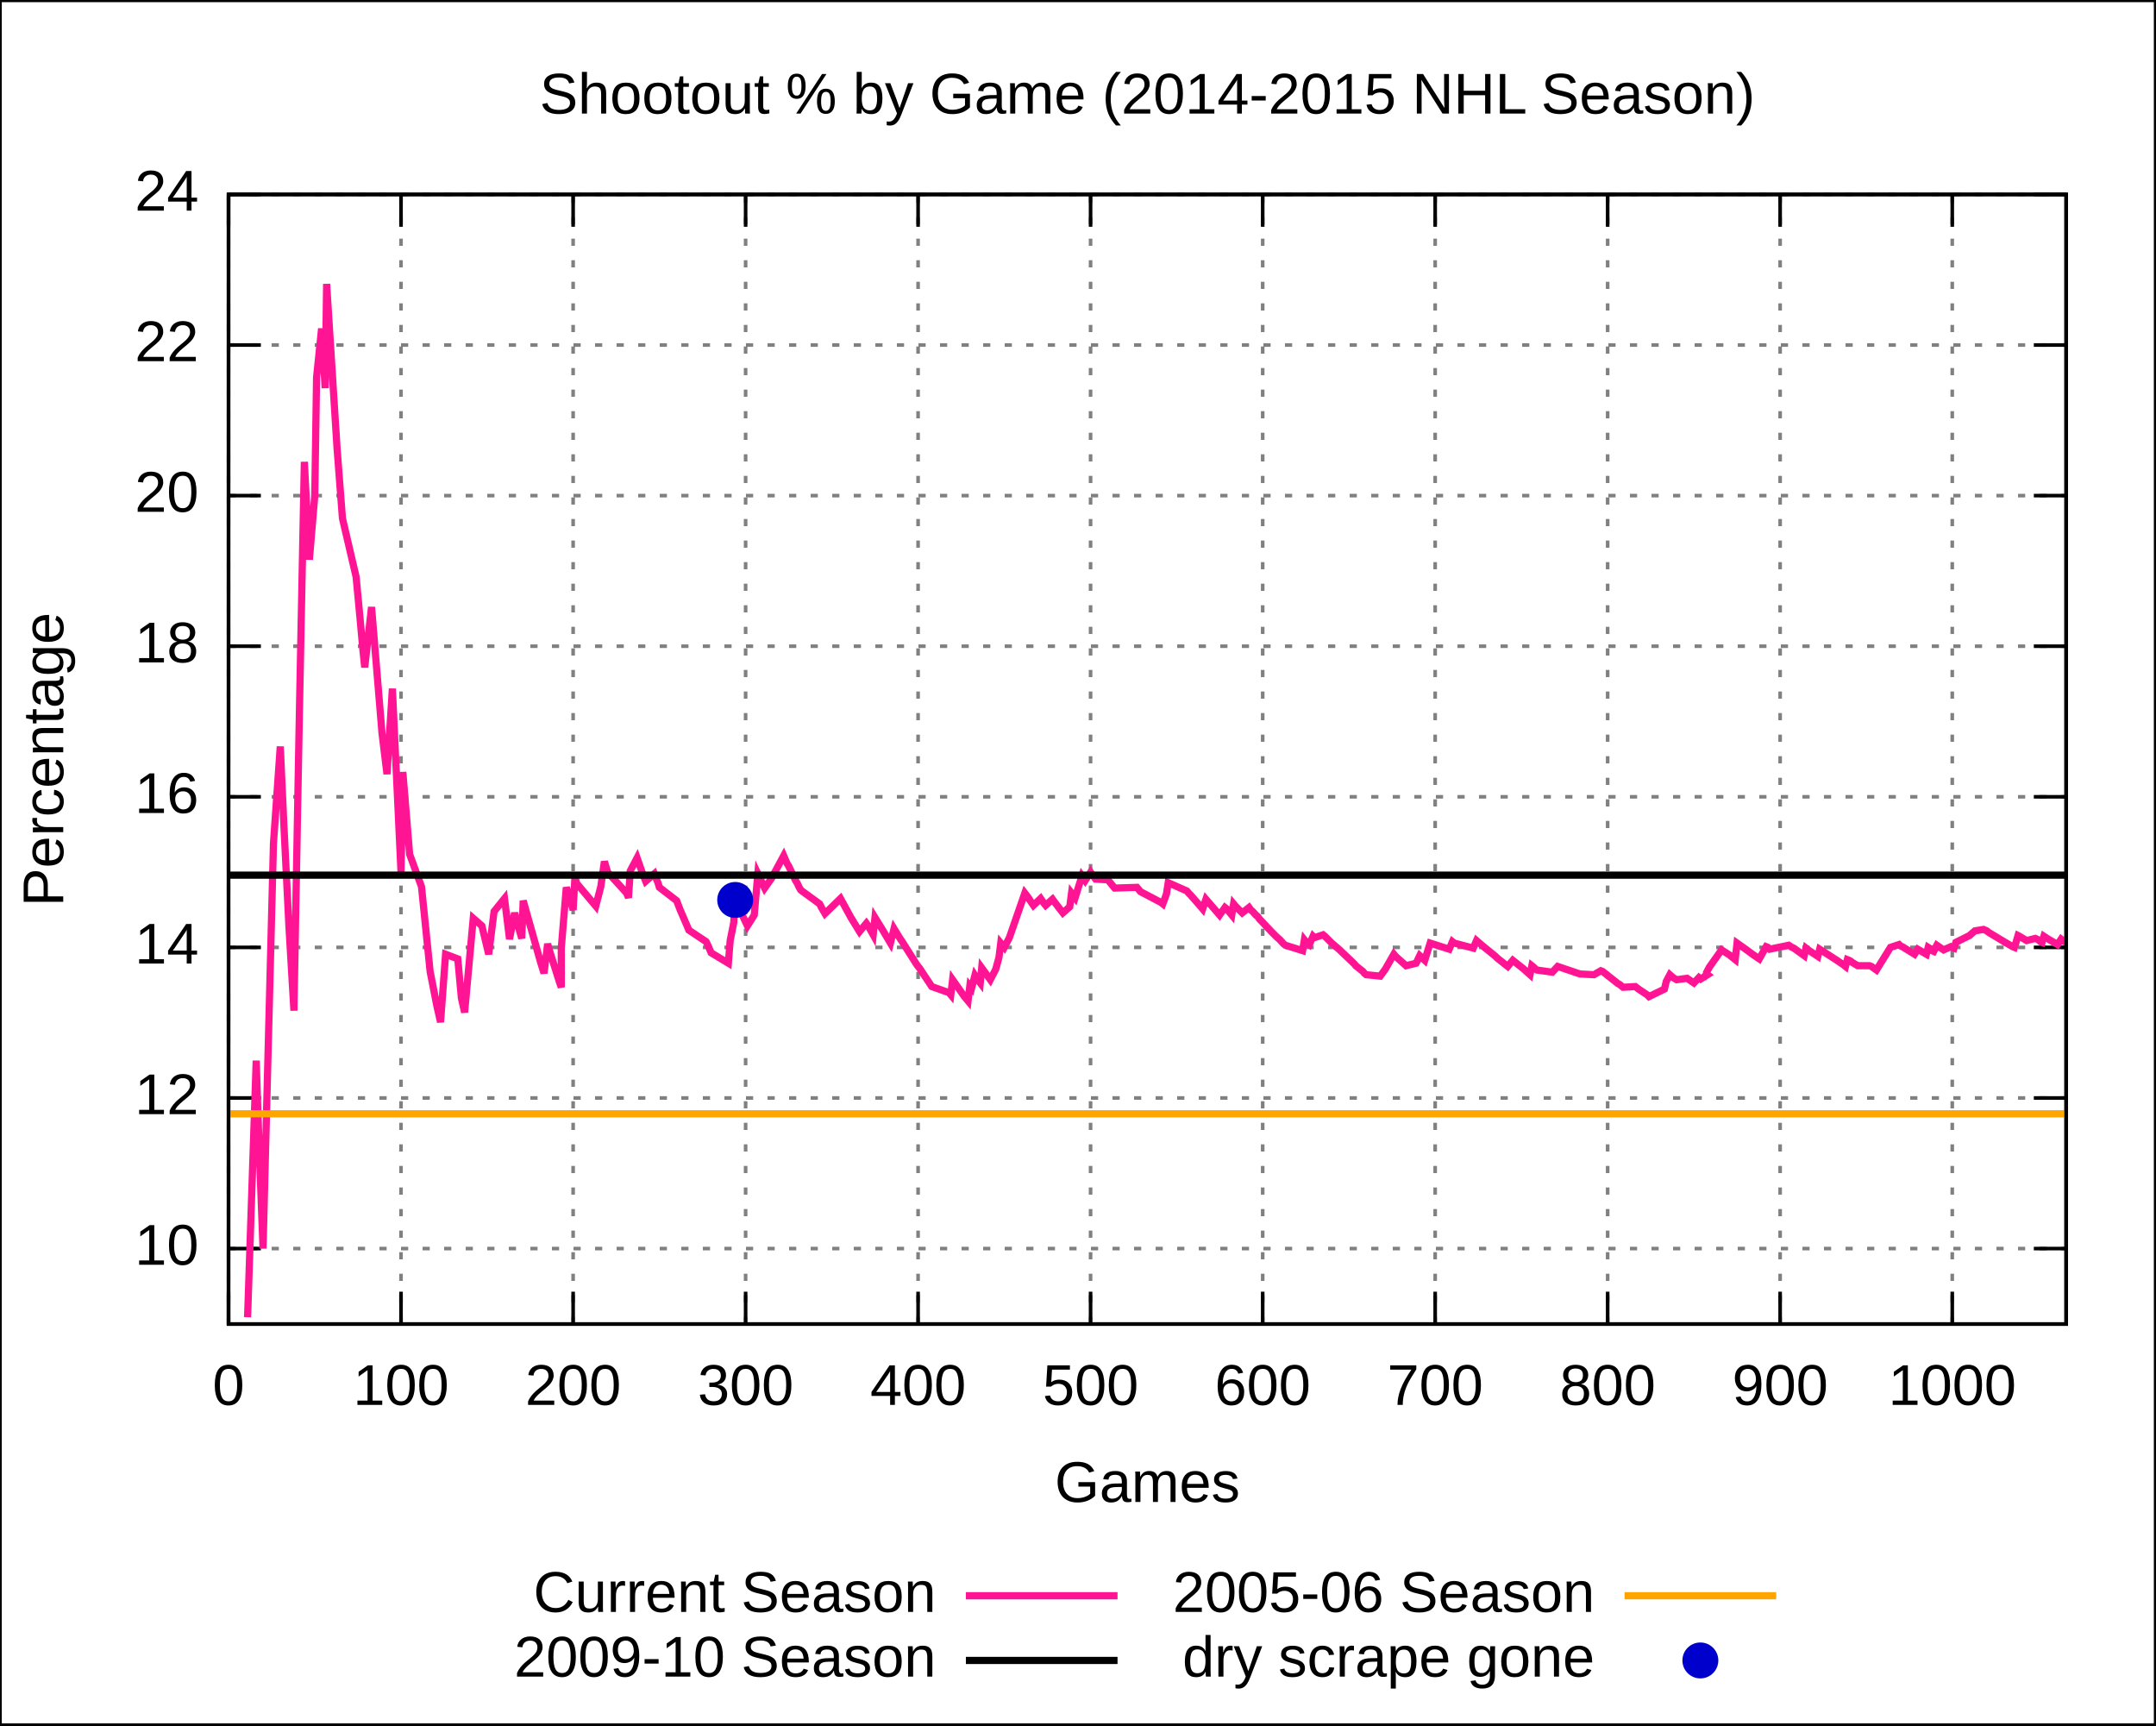
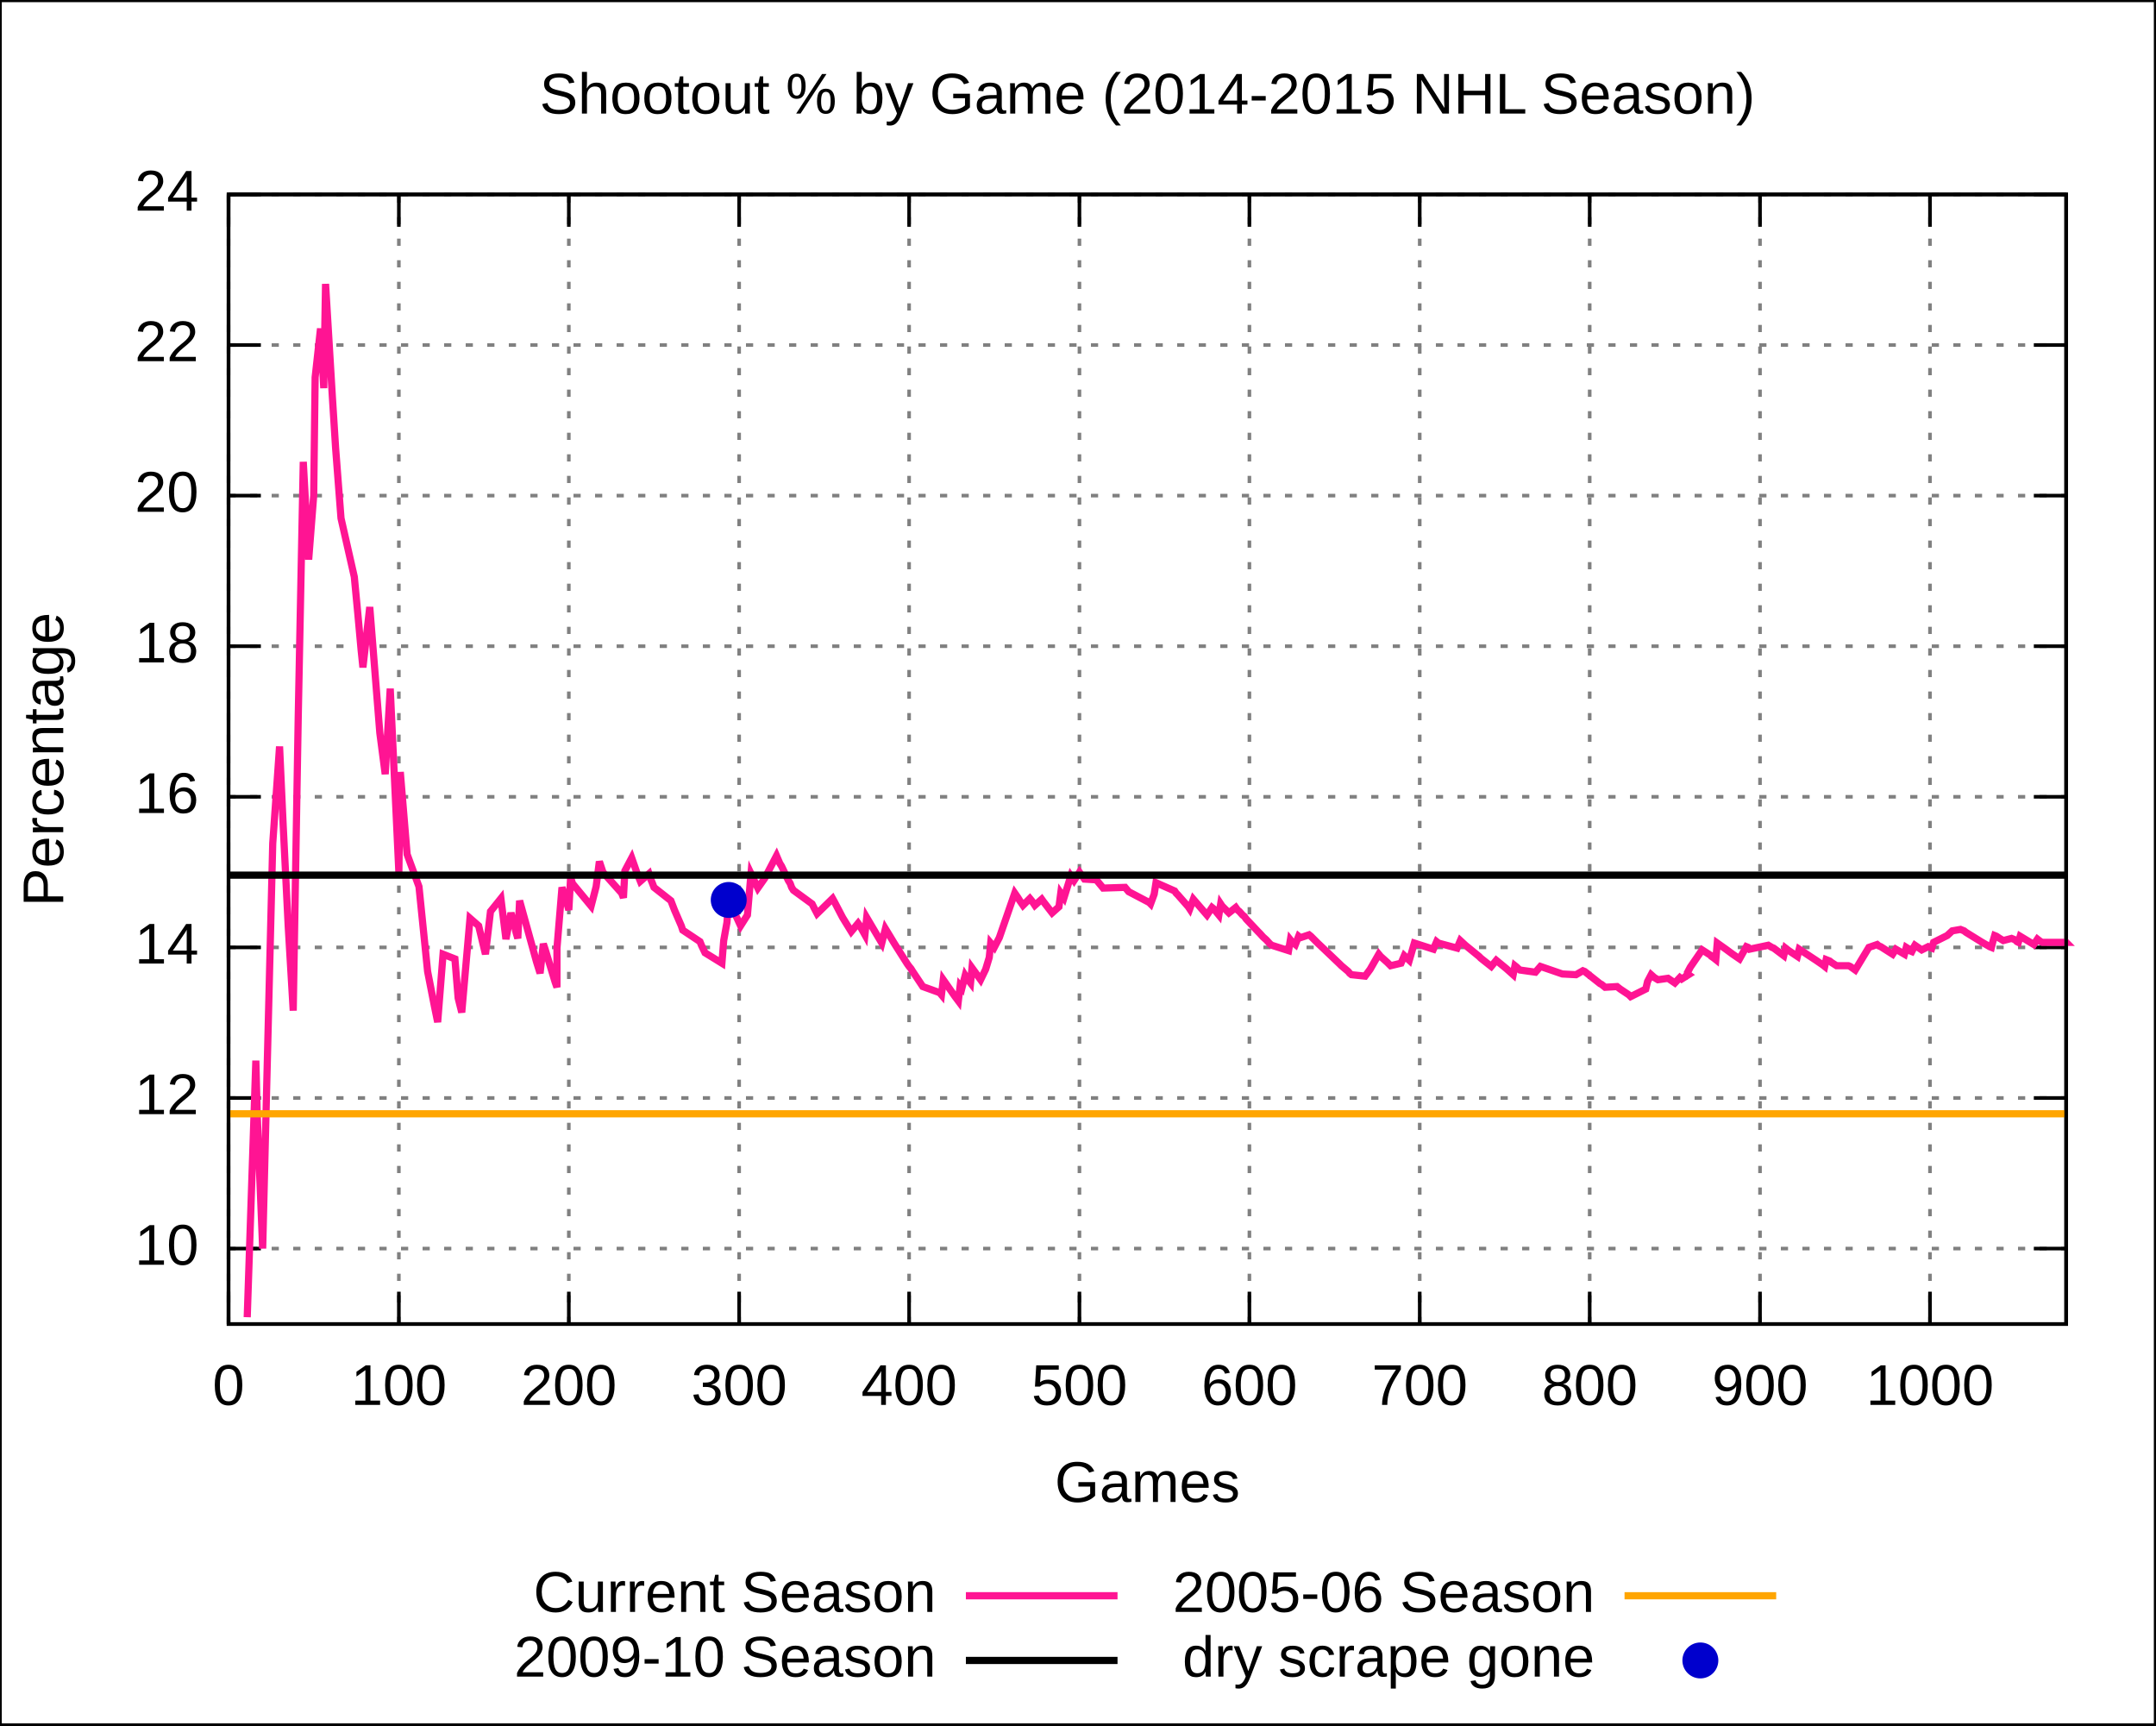
<svg xmlns="http://www.w3.org/2000/svg" xmlns:xlink="http://www.w3.org/1999/xlink" width="600" height="480" viewBox="0 0 600 480">
  <g id="gnuplot_canvas">
    <rect x="0" y="0" width="600" height="480" fill="none" />
    <defs>
      <circle id="gpDot" r="0.5" stroke-width="0.5" />
      <path id="gpPt0" stroke-width="0.222" stroke="currentColor" d="M-1,0 h2 M0,-1 v2" />
      <path id="gpPt1" stroke-width="0.222" stroke="currentColor" d="M-1,-1 L1,1 M1,-1 L-1,1" />
      <path id="gpPt2" stroke-width="0.222" stroke="currentColor" d="M-1,0 L1,0 M0,-1 L0,1 M-1,-1 L1,1 M-1,1 L1,-1" />
      <rect id="gpPt3" stroke-width="0.222" stroke="currentColor" x="-1" y="-1" width="2" height="2" />
      <rect id="gpPt4" stroke-width="0.222" stroke="currentColor" fill="currentColor" x="-1" y="-1" width="2" height="2" />
      <circle id="gpPt5" stroke-width="0.222" stroke="currentColor" cx="0" cy="0" r="1" />
      <use xlink:href="#gpPt5" id="gpPt6" fill="currentColor" stroke="none" />
      <path id="gpPt7" stroke-width="0.222" stroke="currentColor" d="M0,-1.33 L-1.33,0.67 L1.33,0.67 z" />
      <use xlink:href="#gpPt7" id="gpPt8" fill="currentColor" stroke="none" />
      <use xlink:href="#gpPt7" id="gpPt9" stroke="currentColor" transform="rotate(180)" />
      <use xlink:href="#gpPt9" id="gpPt10" fill="currentColor" stroke="none" />
      <use xlink:href="#gpPt3" id="gpPt11" stroke="currentColor" transform="rotate(45)" />
      <use xlink:href="#gpPt11" id="gpPt12" fill="currentColor" stroke="none" />
    </defs>
    <g style="fill:none; color:white; stroke:currentColor; stroke-width:1.00; stroke-linecap:butt; stroke-linejoin:miter">
</g>
    <g style="fill:none; color:black; stroke:currentColor; stroke-width:1.00; stroke-linecap:butt; stroke-linejoin:miter">
      <g style="stroke:none; shape-rendering:crispEdges">
        <polygon fill="rgb(255, 255, 255)" points="0.0,480.0 599.9,480.0 599.9,0.1 0.0,0.1 " />
      </g>
      <path stroke="black" d="M0.0,480.0 L0.0,0.1 L599.9,0.1 L599.9,480.0 L0.0,480.0  " />
    </g>
    <g style="fill:none; color:gray; stroke:currentColor; stroke-width:1.00; stroke-linecap:butt; stroke-linejoin:miter">
      <path stroke="gray" stroke-dasharray=" 2,4" class="gridline" d="M63.6,347.4 L575.0,347.4  " />
    </g>
    <g style="fill:none; color:black; stroke:currentColor; stroke-width:1.00; stroke-linecap:butt; stroke-linejoin:miter">
      <path stroke="black" d="M63.6,347.4 L72.6,347.4 M575.0,347.4 L566.0,347.4  " />
      <g transform="translate(55.3,351.9)" style="stroke:none; fill:black; font-family:Arial; font-size:12.00pt; text-anchor:end">
        <text> 10</text>
      </g>
    </g>
    <g style="fill:none; color:gray; stroke:currentColor; stroke-width:1.00; stroke-linecap:butt; stroke-linejoin:miter">
      <path stroke="gray" stroke-dasharray=" 2,4" class="gridline" d="M63.6,305.5 L575.0,305.5  " />
    </g>
    <g style="fill:none; color:black; stroke:currentColor; stroke-width:1.00; stroke-linecap:butt; stroke-linejoin:miter">
      <path stroke="black" d="M63.6,305.5 L72.6,305.5 M575.0,305.5 L566.0,305.5  " />
      <g transform="translate(55.3,310.0)" style="stroke:none; fill:black; font-family:Arial; font-size:12.00pt; text-anchor:end">
        <text> 12</text>
      </g>
    </g>
    <g style="fill:none; color:gray; stroke:currentColor; stroke-width:1.00; stroke-linecap:butt; stroke-linejoin:miter">
      <path stroke="gray" stroke-dasharray=" 2,4" class="gridline" d="M63.6,263.6 L575.0,263.6  " />
    </g>
    <g style="fill:none; color:black; stroke:currentColor; stroke-width:1.00; stroke-linecap:butt; stroke-linejoin:miter">
      <path stroke="black" d="M63.6,263.6 L72.6,263.6 M575.0,263.6 L566.0,263.6  " />
      <g transform="translate(55.3,268.1)" style="stroke:none; fill:black; font-family:Arial; font-size:12.00pt; text-anchor:end">
        <text> 14</text>
      </g>
    </g>
    <g style="fill:none; color:gray; stroke:currentColor; stroke-width:1.00; stroke-linecap:butt; stroke-linejoin:miter">
      <path stroke="gray" stroke-dasharray=" 2,4" class="gridline" d="M63.6,221.7 L575.0,221.7  " />
    </g>
    <g style="fill:none; color:black; stroke:currentColor; stroke-width:1.00; stroke-linecap:butt; stroke-linejoin:miter">
      <path stroke="black" d="M63.6,221.7 L72.6,221.7 M575.0,221.7 L566.0,221.7  " />
      <g transform="translate(55.3,226.2)" style="stroke:none; fill:black; font-family:Arial; font-size:12.00pt; text-anchor:end">
        <text> 16</text>
      </g>
    </g>
    <g style="fill:none; color:gray; stroke:currentColor; stroke-width:1.00; stroke-linecap:butt; stroke-linejoin:miter">
      <path stroke="gray" stroke-dasharray=" 2,4" class="gridline" d="M63.6,179.8 L575.0,179.8  " />
    </g>
    <g style="fill:none; color:black; stroke:currentColor; stroke-width:1.00; stroke-linecap:butt; stroke-linejoin:miter">
      <path stroke="black" d="M63.6,179.8 L72.6,179.8 M575.0,179.8 L566.0,179.8  " />
      <g transform="translate(55.3,184.3)" style="stroke:none; fill:black; font-family:Arial; font-size:12.00pt; text-anchor:end">
        <text> 18</text>
      </g>
    </g>
    <g style="fill:none; color:gray; stroke:currentColor; stroke-width:1.00; stroke-linecap:butt; stroke-linejoin:miter">
      <path stroke="gray" stroke-dasharray=" 2,4" class="gridline" d="M63.6,137.9 L575.0,137.9  " />
    </g>
    <g style="fill:none; color:black; stroke:currentColor; stroke-width:1.00; stroke-linecap:butt; stroke-linejoin:miter">
      <path stroke="black" d="M63.6,137.9 L72.6,137.9 M575.0,137.9 L566.0,137.9  " />
      <g transform="translate(55.3,142.4)" style="stroke:none; fill:black; font-family:Arial; font-size:12.00pt; text-anchor:end">
        <text> 20</text>
      </g>
    </g>
    <g style="fill:none; color:gray; stroke:currentColor; stroke-width:1.00; stroke-linecap:butt; stroke-linejoin:miter">
      <path stroke="gray" stroke-dasharray=" 2,4" class="gridline" d="M63.6,96.0 L575.0,96.0  " />
    </g>
    <g style="fill:none; color:black; stroke:currentColor; stroke-width:1.00; stroke-linecap:butt; stroke-linejoin:miter">
      <path stroke="black" d="M63.6,96.0 L72.6,96.0 M575.0,96.0 L566.0,96.0  " />
      <g transform="translate(55.3,100.5)" style="stroke:none; fill:black; font-family:Arial; font-size:12.00pt; text-anchor:end">
        <text> 22</text>
      </g>
    </g>
    <g style="fill:none; color:gray; stroke:currentColor; stroke-width:1.00; stroke-linecap:butt; stroke-linejoin:miter">
      <path stroke="gray" stroke-dasharray=" 2,4" class="gridline" d="M63.6,54.1 L575.0,54.1  " />
    </g>
    <g style="fill:none; color:black; stroke:currentColor; stroke-width:1.00; stroke-linecap:butt; stroke-linejoin:miter">
      <path stroke="black" d="M63.6,54.1 L72.6,54.1 M575.0,54.1 L566.0,54.1  " />
      <g transform="translate(55.3,58.6)" style="stroke:none; fill:black; font-family:Arial; font-size:12.00pt; text-anchor:end">
        <text> 24</text>
      </g>
    </g>
    <g style="fill:none; color:gray; stroke:currentColor; stroke-width:1.00; stroke-linecap:butt; stroke-linejoin:miter">
      <path stroke="gray" stroke-dasharray=" 2,4" class="gridline" d="M63.6,368.4 L63.6,54.1  " />
    </g>
    <g style="fill:none; color:black; stroke:currentColor; stroke-width:1.00; stroke-linecap:butt; stroke-linejoin:miter">
      <path stroke="black" d="M63.6,368.4 L63.6,359.4 M63.6,54.1 L63.6,63.1  " />
      <g transform="translate(63.6,390.9)" style="stroke:none; fill:black; font-family:Arial; font-size:12.00pt; text-anchor:middle">
        <text> 0</text>
      </g>
    </g>
    <g style="fill:none; color:gray; stroke:currentColor; stroke-width:1.00; stroke-linecap:butt; stroke-linejoin:miter">
-       <path stroke="gray" stroke-dasharray=" 2,4" class="gridline" d="M111.6,368.4 L111.6,54.1  " />
-     </g>
-     <g style="fill:none; color:black; stroke:currentColor; stroke-width:1.00; stroke-linecap:butt; stroke-linejoin:miter">
-       <path stroke="black" d="M111.6,368.4 L111.6,359.4 M111.6,54.1 L111.6,63.1  " />
-       <g transform="translate(111.6,390.9)" style="stroke:none; fill:black; font-family:Arial; font-size:12.00pt; text-anchor:middle">
+       <path stroke="gray" stroke-dasharray=" 2,4" class="gridline" d="M111.0,368.4 L111.0,54.1  " />
+     </g>
+     <g style="fill:none; color:black; stroke:currentColor; stroke-width:1.00; stroke-linecap:butt; stroke-linejoin:miter">
+       <path stroke="black" d="M111.0,368.4 L111.0,359.4 M111.0,54.1 L111.0,63.1  " />
+       <g transform="translate(111.0,390.9)" style="stroke:none; fill:black; font-family:Arial; font-size:12.00pt; text-anchor:middle">
        <text> 100</text>
      </g>
    </g>
    <g style="fill:none; color:gray; stroke:currentColor; stroke-width:1.00; stroke-linecap:butt; stroke-linejoin:miter">
-       <path stroke="gray" stroke-dasharray=" 2,4" class="gridline" d="M159.5,368.4 L159.5,54.1  " />
-     </g>
-     <g style="fill:none; color:black; stroke:currentColor; stroke-width:1.00; stroke-linecap:butt; stroke-linejoin:miter">
-       <path stroke="black" d="M159.5,368.4 L159.5,359.4 M159.5,54.1 L159.5,63.1  " />
-       <g transform="translate(159.5,390.9)" style="stroke:none; fill:black; font-family:Arial; font-size:12.00pt; text-anchor:middle">
+       <path stroke="gray" stroke-dasharray=" 2,4" class="gridline" d="M158.3,368.4 L158.3,54.1  " />
+     </g>
+     <g style="fill:none; color:black; stroke:currentColor; stroke-width:1.00; stroke-linecap:butt; stroke-linejoin:miter">
+       <path stroke="black" d="M158.3,368.4 L158.3,359.4 M158.3,54.1 L158.3,63.1  " />
+       <g transform="translate(158.3,390.9)" style="stroke:none; fill:black; font-family:Arial; font-size:12.00pt; text-anchor:middle">
        <text> 200</text>
      </g>
    </g>
    <g style="fill:none; color:gray; stroke:currentColor; stroke-width:1.00; stroke-linecap:butt; stroke-linejoin:miter">
-       <path stroke="gray" stroke-dasharray=" 2,4" class="gridline" d="M207.5,368.4 L207.5,54.1  " />
-     </g>
-     <g style="fill:none; color:black; stroke:currentColor; stroke-width:1.00; stroke-linecap:butt; stroke-linejoin:miter">
-       <path stroke="black" d="M207.5,368.4 L207.5,359.4 M207.5,54.1 L207.5,63.1  " />
-       <g transform="translate(207.5,390.9)" style="stroke:none; fill:black; font-family:Arial; font-size:12.00pt; text-anchor:middle">
+       <path stroke="gray" stroke-dasharray=" 2,4" class="gridline" d="M205.7,368.4 L205.7,54.1  " />
+     </g>
+     <g style="fill:none; color:black; stroke:currentColor; stroke-width:1.00; stroke-linecap:butt; stroke-linejoin:miter">
+       <path stroke="black" d="M205.7,368.4 L205.7,359.4 M205.7,54.1 L205.7,63.1  " />
+       <g transform="translate(205.7,390.9)" style="stroke:none; fill:black; font-family:Arial; font-size:12.00pt; text-anchor:middle">
        <text> 300</text>
      </g>
    </g>
    <g style="fill:none; color:gray; stroke:currentColor; stroke-width:1.00; stroke-linecap:butt; stroke-linejoin:miter">
-       <path stroke="gray" stroke-dasharray=" 2,4" class="gridline" d="M255.5,368.4 L255.5,54.1  " />
-     </g>
-     <g style="fill:none; color:black; stroke:currentColor; stroke-width:1.00; stroke-linecap:butt; stroke-linejoin:miter">
-       <path stroke="black" d="M255.5,368.4 L255.5,359.4 M255.5,54.1 L255.5,63.1  " />
-       <g transform="translate(255.5,390.9)" style="stroke:none; fill:black; font-family:Arial; font-size:12.00pt; text-anchor:middle">
+       <path stroke="gray" stroke-dasharray=" 2,4" class="gridline" d="M253.0,368.4 L253.0,54.1  " />
+     </g>
+     <g style="fill:none; color:black; stroke:currentColor; stroke-width:1.00; stroke-linecap:butt; stroke-linejoin:miter">
+       <path stroke="black" d="M253.0,368.4 L253.0,359.4 M253.0,54.1 L253.0,63.1  " />
+       <g transform="translate(253.0,390.9)" style="stroke:none; fill:black; font-family:Arial; font-size:12.00pt; text-anchor:middle">
        <text> 400</text>
      </g>
    </g>
    <g style="fill:none; color:gray; stroke:currentColor; stroke-width:1.00; stroke-linecap:butt; stroke-linejoin:miter">
-       <path stroke="gray" stroke-dasharray=" 2,4" class="gridline" d="M303.5,368.4 L303.5,54.1  " />
-     </g>
-     <g style="fill:none; color:black; stroke:currentColor; stroke-width:1.00; stroke-linecap:butt; stroke-linejoin:miter">
-       <path stroke="black" d="M303.5,368.4 L303.5,359.4 M303.5,54.1 L303.5,63.1  " />
-       <g transform="translate(303.5,390.9)" style="stroke:none; fill:black; font-family:Arial; font-size:12.00pt; text-anchor:middle">
+       <path stroke="gray" stroke-dasharray=" 2,4" class="gridline" d="M300.4,368.4 L300.4,54.1  " />
+     </g>
+     <g style="fill:none; color:black; stroke:currentColor; stroke-width:1.00; stroke-linecap:butt; stroke-linejoin:miter">
+       <path stroke="black" d="M300.4,368.4 L300.4,359.4 M300.4,54.1 L300.4,63.1  " />
+       <g transform="translate(300.4,390.9)" style="stroke:none; fill:black; font-family:Arial; font-size:12.00pt; text-anchor:middle">
        <text> 500</text>
      </g>
    </g>
    <g style="fill:none; color:gray; stroke:currentColor; stroke-width:1.00; stroke-linecap:butt; stroke-linejoin:miter">
-       <path stroke="gray" stroke-dasharray=" 2,4" class="gridline" d="M351.4,368.4 L351.4,54.1  " />
-     </g>
-     <g style="fill:none; color:black; stroke:currentColor; stroke-width:1.00; stroke-linecap:butt; stroke-linejoin:miter">
-       <path stroke="black" d="M351.4,368.4 L351.4,359.4 M351.4,54.1 L351.4,63.1  " />
-       <g transform="translate(351.4,390.9)" style="stroke:none; fill:black; font-family:Arial; font-size:12.00pt; text-anchor:middle">
+       <path stroke="gray" stroke-dasharray=" 2,4" class="gridline" d="M347.7,368.4 L347.7,54.1  " />
+     </g>
+     <g style="fill:none; color:black; stroke:currentColor; stroke-width:1.00; stroke-linecap:butt; stroke-linejoin:miter">
+       <path stroke="black" d="M347.7,368.4 L347.7,359.4 M347.7,54.1 L347.7,63.1  " />
+       <g transform="translate(347.7,390.9)" style="stroke:none; fill:black; font-family:Arial; font-size:12.00pt; text-anchor:middle">
        <text> 600</text>
      </g>
    </g>
    <g style="fill:none; color:gray; stroke:currentColor; stroke-width:1.00; stroke-linecap:butt; stroke-linejoin:miter">
-       <path stroke="gray" stroke-dasharray=" 2,4" class="gridline" d="M399.4,368.4 L399.4,54.1  " />
-     </g>
-     <g style="fill:none; color:black; stroke:currentColor; stroke-width:1.00; stroke-linecap:butt; stroke-linejoin:miter">
-       <path stroke="black" d="M399.4,368.4 L399.4,359.4 M399.4,54.1 L399.4,63.1  " />
-       <g transform="translate(399.4,390.9)" style="stroke:none; fill:black; font-family:Arial; font-size:12.00pt; text-anchor:middle">
+       <path stroke="gray" stroke-dasharray=" 2,4" class="gridline" d="M395.1,368.4 L395.1,54.1  " />
+     </g>
+     <g style="fill:none; color:black; stroke:currentColor; stroke-width:1.00; stroke-linecap:butt; stroke-linejoin:miter">
+       <path stroke="black" d="M395.1,368.4 L395.1,359.4 M395.1,54.1 L395.1,63.1  " />
+       <g transform="translate(395.1,390.9)" style="stroke:none; fill:black; font-family:Arial; font-size:12.00pt; text-anchor:middle">
        <text> 700</text>
      </g>
    </g>
    <g style="fill:none; color:gray; stroke:currentColor; stroke-width:1.00; stroke-linecap:butt; stroke-linejoin:miter">
-       <path stroke="gray" stroke-dasharray=" 2,4" class="gridline" d="M447.4,368.4 L447.4,54.1  " />
-     </g>
-     <g style="fill:none; color:black; stroke:currentColor; stroke-width:1.00; stroke-linecap:butt; stroke-linejoin:miter">
-       <path stroke="black" d="M447.4,368.4 L447.4,359.4 M447.4,54.1 L447.4,63.1  " />
-       <g transform="translate(447.4,390.9)" style="stroke:none; fill:black; font-family:Arial; font-size:12.00pt; text-anchor:middle">
+       <path stroke="gray" stroke-dasharray=" 2,4" class="gridline" d="M442.4,368.4 L442.4,54.1  " />
+     </g>
+     <g style="fill:none; color:black; stroke:currentColor; stroke-width:1.00; stroke-linecap:butt; stroke-linejoin:miter">
+       <path stroke="black" d="M442.4,368.4 L442.4,359.4 M442.4,54.1 L442.4,63.1  " />
+       <g transform="translate(442.4,390.9)" style="stroke:none; fill:black; font-family:Arial; font-size:12.00pt; text-anchor:middle">
        <text> 800</text>
      </g>
    </g>
    <g style="fill:none; color:gray; stroke:currentColor; stroke-width:1.00; stroke-linecap:butt; stroke-linejoin:miter">
-       <path stroke="gray" stroke-dasharray=" 2,4" class="gridline" d="M495.4,368.4 L495.4,54.1  " />
-     </g>
-     <g style="fill:none; color:black; stroke:currentColor; stroke-width:1.00; stroke-linecap:butt; stroke-linejoin:miter">
-       <path stroke="black" d="M495.4,368.4 L495.4,359.4 M495.4,54.1 L495.4,63.1  " />
-       <g transform="translate(495.4,390.9)" style="stroke:none; fill:black; font-family:Arial; font-size:12.00pt; text-anchor:middle">
+       <path stroke="gray" stroke-dasharray=" 2,4" class="gridline" d="M489.8,368.4 L489.8,54.1  " />
+     </g>
+     <g style="fill:none; color:black; stroke:currentColor; stroke-width:1.00; stroke-linecap:butt; stroke-linejoin:miter">
+       <path stroke="black" d="M489.8,368.4 L489.8,359.4 M489.8,54.1 L489.8,63.1  " />
+       <g transform="translate(489.8,390.9)" style="stroke:none; fill:black; font-family:Arial; font-size:12.00pt; text-anchor:middle">
        <text> 900</text>
      </g>
    </g>
    <g style="fill:none; color:gray; stroke:currentColor; stroke-width:1.00; stroke-linecap:butt; stroke-linejoin:miter">
-       <path stroke="gray" stroke-dasharray=" 2,4" class="gridline" d="M543.3,368.4 L543.3,54.1  " />
-     </g>
-     <g style="fill:none; color:black; stroke:currentColor; stroke-width:1.00; stroke-linecap:butt; stroke-linejoin:miter">
-       <path stroke="black" d="M543.3,368.4 L543.3,359.4 M543.3,54.1 L543.3,63.1  " />
-       <g transform="translate(543.3,390.9)" style="stroke:none; fill:black; font-family:Arial; font-size:12.00pt; text-anchor:middle">
+       <path stroke="gray" stroke-dasharray=" 2,4" class="gridline" d="M537.1,368.4 L537.1,54.1  " />
+     </g>
+     <g style="fill:none; color:black; stroke:currentColor; stroke-width:1.00; stroke-linecap:butt; stroke-linejoin:miter">
+       <path stroke="black" d="M537.1,368.4 L537.1,359.4 M537.1,54.1 L537.1,63.1  " />
+       <g transform="translate(537.1,390.9)" style="stroke:none; fill:black; font-family:Arial; font-size:12.00pt; text-anchor:middle">
        <text> 1000</text>
      </g>
      <path stroke="black" d="M63.6,54.1 L63.6,368.4 L575.0,368.4 L575.0,54.1 L63.6,54.1 Z  " />
      <g transform="translate(17.6,211.3) rotate(270)" style="stroke:none; fill:black; font-family:Arial; font-size:12.00pt; text-anchor:middle">
        <text>Percentage</text>
      </g>
      <g transform="translate(319.3,417.9)" style="stroke:none; fill:black; font-family:Arial; font-size:12.00pt; text-anchor:middle">
        <text>Games</text>
      </g>
      <g transform="translate(319.3,31.6)" style="stroke:none; fill:black; font-family:Arial; font-size:12.00pt; text-anchor:middle">
        <text>Shootout % by Game (2014-2015 NHL Season)</text>
      </g>
    </g>
    <g id="gnuplot_plot_1">
      <g style="fill:none; color:white; stroke:black; stroke-width:2.00; stroke-linecap:butt; stroke-linejoin:miter">
</g>
      <g style="fill:none; color:red; stroke:currentColor; stroke-width:2.00; stroke-linecap:butt; stroke-linejoin:miter">
        <g transform="translate(260.5,448.5)" style="stroke:none; fill:black; font-family:Arial; font-size:12.00pt; text-anchor:end">
          <text>Current Season</text>
        </g>
-         <path stroke="rgb(255,  20, 147)" d="M268.8,444.0 L311.0,444.0 M68.9,366.5 L71.3,295.1 L71.8,310.6 L73.2,347.4 L76.1,234.7 L78.0,207.7    L79.0,229.5 L80.4,257.6 L81.8,281.2 L83.3,199.3 L84.7,128.5 L86.1,155.7 L87.6,137.9 L88.1,105.0    L89.5,91.4 L90.5,108.0 L90.9,79.0 L92.9,110.5 L93.8,124.7 L95.3,144.2 L99.1,160.5 L100.1,171.0    L101.0,180.9 L101.5,185.7 L103.4,168.9 L106.3,203.9 L107.7,215.4 L109.2,191.6 L111.6,242.7 L112.1,214.8    L114.0,237.7 L117.3,246.7 L119.7,270.3 L121.6,280.0 L122.6,284.4 L124.0,265.5 L127.4,266.8 L128.4,277.7    L129.3,281.7 L131.7,255.5 L134.1,257.6 L136.0,265.5 L137.5,253.6 L140.4,250.0 L141.8,261.3 L143.2,254.0    L144.2,257.6 L144.7,259.4 L145.2,261.1 L145.6,250.6 L150.4,267.6 L151.4,270.8 L152.4,262.6 L152.8,264.1    L155.7,273.3 L156.2,274.7 L156.2,263.8 L157.6,246.9 L158.6,250.0 L159.5,253.2 L160.0,244.1 L160.5,245.8    L165.8,252.1 L167.2,246.7 L168.2,239.7 L169.1,242.7 L174.4,248.5 L174.9,249.8 L175.4,242.3 L177.3,238.7    L178.7,242.7 L179.7,245.2 L182.1,243.1 L182.6,244.4 L183.1,245.6 L183.5,246.9 L188.3,250.6 L188.8,251.9    L189.3,253.2 L191.2,257.6 L191.7,258.8 L196.5,262.0 L197.0,263.0 L197.9,265.1 L202.7,268.0 L203.2,261.7    L204.2,256.7 L204.6,250.4 L205.1,251.5 L208.0,257.6 L209.9,254.6 L210.9,243.1 L211.8,245.0 L212.8,247.1    L214.7,244.4 L218.1,238.1 L219.0,240.2 L219.5,241.0 L221.4,245.0 L221.9,245.8 L222.4,246.9 L222.9,247.7    L228.1,251.5 L228.6,252.5 L229.6,254.2 L233.9,250.0 L234.4,250.9 L236.8,255.3 L239.2,259.2 L241.1,256.9    L241.6,257.6 L243.0,260.1 L243.5,255.3 L245.9,259.2 L247.8,262.4 L248.8,258.4 L250.2,260.7 L251.2,262.2    L251.7,263.0 L255.0,268.2 L255.5,268.9 L256.0,269.5 L256.5,270.3 L257.9,272.4 L259.3,274.5 L264.1,276.2    L264.6,276.8 L265.1,272.6 L268.4,277.3 L269.4,278.5 L269.9,274.3 L270.4,274.9 L271.3,271.4 L271.8,272.2    L272.8,273.5 L273.2,269.3 L275.6,272.6 L277.1,269.7 L278.0,266.4 L278.5,262.4 L279.0,263.0 L279.5,263.6    L280.9,260.9 L285.2,248.5 L286.2,249.8 L286.7,250.6 L287.6,251.9 L289.6,250.0 L290.0,250.6 L290.5,251.3    L291.0,251.9 L292.9,250.2 L293.4,250.9 L295.8,254.0 L297.7,252.3 L298.2,248.5 L299.2,249.8 L301.1,243.7    L302.0,245.0 L303.5,242.7 L303.9,243.3 L304.4,243.9 L304.9,244.6 L308.3,244.8 L310.2,247.1 L316.4,246.9    L316.9,247.5 L317.4,248.1 L323.1,251.1 L323.6,251.5 L324.6,248.8 L325.1,245.6 L330.3,247.9 L330.8,248.5    L331.3,249.0 L334.2,252.3 L334.7,252.9 L335.6,250.2 L339.4,254.6 L340.9,252.5 L341.4,252.9 L342.8,254.6    L343.3,251.5 L343.8,252.1 L345.7,254.0 L347.6,252.5 L348.1,253.2 L348.6,253.6 L349.5,254.6 L350.0,255.0    L350.5,255.7 L353.8,259.2 L354.3,259.7 L355.3,260.7 L356.2,261.5 L357.2,262.6 L357.7,263.0 L362.5,264.5    L363.0,261.5 L363.4,262.0 L363.9,262.4 L364.4,262.8 L365.4,260.5 L365.8,260.9 L368.2,260.1 L368.7,260.5    L370.6,262.4 L372.6,264.1 L376.9,268.2 L377.3,268.7 L379.3,270.3 L379.7,270.8 L380.2,271.2 L384.1,271.6    L385.5,269.7 L387.9,265.5 L388.4,266.1 L390.3,267.8 L391.3,268.7 L394.1,268.0 L395.1,265.9 L396.5,267.2    L398.0,262.4 L403.3,264.1 L404.2,262.0 L404.7,262.4 L410.0,263.8 L410.9,261.7 L412.4,263.0 L416.2,266.1    L416.7,266.6 L417.2,267.0 L419.6,268.9 L421.0,267.2 L423.9,269.5 L425.8,271.2 L426.3,268.7 L426.8,269.1    L427.2,269.5 L427.7,269.9 L432.0,270.5 L433.5,268.9 L439.7,271.0 L443.6,271.2 L445.5,270.1 L446.0,270.3    L450.3,273.7 L450.7,273.9 L451.2,274.3 L451.7,274.7 L455.1,274.5 L456.0,275.2 L458.4,276.8 L458.9,277.3    L463.2,275.2 L463.7,273.1 L464.7,271.2 L465.6,272.0 L466.6,272.6 L469.5,272.2 L471.4,273.5 L472.8,272.0    L473.3,272.4 L475.2,271.2 L474.3,270.5 L474.7,271.0 L475.7,269.1 L479.1,264.3 L481.9,266.1 L481.5,265.9    L482.4,266.6 L482.9,267.0 L483.4,262.4 L485.8,264.1 L487.7,265.5 L489.6,266.8 L491.5,263.4 L492.0,263.6    L492.5,264.1 L497.8,263.0 L498.7,263.6 L499.2,263.8 L502.1,265.9 L502.6,263.8 L503.5,264.5 L505.9,266.1    L506.4,264.1 L511.2,267.2 L513.1,268.5 L513.6,268.9 L514.1,267.0 L514.6,267.2 L515.0,267.4 L515.5,267.8    L517.0,268.7 L520.3,268.7 L520.8,268.9 L522.2,269.9 L526.1,263.6 L528.5,262.8 L528.9,263.2 L529.4,263.4    L532.8,265.5 L533.7,264.1 L536.1,265.5 L536.6,263.6 L539.0,265.1 L538.1,264.7 L539.0,263.0 L540.9,264.3    L542.9,263.4 L543.8,263.8 L544.3,262.2 L548.1,260.3 L549.6,259.0 L552.0,258.6 L552.9,259.0 L553.4,259.4    L557.7,262.0 L558.2,262.4 L557.7,262.0 L560.1,263.4 L560.6,263.6 L561.1,262.0 L561.6,260.3 L562.0,260.5    L563.0,261.1 L564.0,261.7 L566.4,261.1 L567.3,261.5 L567.8,262.0 L568.3,262.2 L568.8,260.5 L569.7,261.1    L572.6,262.8 L573.6,261.3 L574.5,262.0 L575.0,262.2  " />
+         <path stroke="rgb(255,  20, 147)" d="M268.8,444.0 L311.0,444.0 M68.8,366.5 L71.2,295.1 L71.6,310.6 L73.1,347.4 L75.9,234.7 L77.8,207.7    L78.8,229.5 L80.2,257.6 L81.6,281.2 L83.0,199.3 L84.4,128.5 L85.9,155.7 L87.3,137.9 L87.7,105.0    L89.2,91.4 L90.1,108.0 L90.6,79.0 L92.5,110.5 L93.4,124.7 L94.9,144.2 L98.6,160.5 L99.6,171.0    L100.5,180.9 L101.0,185.7 L102.9,168.9 L105.7,203.9 L107.2,215.4 L108.6,191.6 L111.0,242.7 L111.4,214.8    L113.3,237.7 L116.6,246.7 L119.0,270.3 L120.9,280.0 L121.8,284.4 L123.3,265.5 L126.6,266.8 L127.5,277.7    L128.5,281.7 L130.8,255.5 L133.2,257.6 L135.1,265.5 L136.5,253.6 L139.4,250.0 L140.8,261.3 L142.2,254.0    L143.2,257.6 L143.6,259.4 L144.1,261.1 L144.6,250.6 L149.3,267.6 L150.3,270.8 L151.2,262.6 L151.7,264.1    L154.5,273.3 L155.0,274.7 L155.0,263.8 L156.4,246.9 L157.4,250.0 L158.3,253.2 L158.8,244.1 L159.3,245.8    L164.5,252.1 L165.9,246.7 L166.8,239.7 L167.8,242.7 L173.0,248.5 L173.5,249.8 L173.9,242.3 L175.8,238.7    L177.2,242.7 L178.2,245.2 L180.6,243.1 L181.0,244.4 L181.5,245.6 L182.0,246.9 L186.7,250.6 L187.2,251.9    L187.7,253.2 L189.6,257.6 L190.0,258.8 L194.8,262.0 L195.2,263.0 L196.2,265.1 L200.9,268.0 L201.4,261.7    L202.3,256.7 L202.8,250.4 L203.3,251.5 L206.1,257.6 L208.0,254.6 L209.0,243.1 L209.9,245.0 L210.9,247.1    L212.8,244.4 L216.1,238.1 L217.0,240.2 L217.5,241.0 L219.4,245.0 L219.9,245.8 L220.3,246.9 L220.8,247.7    L226.0,251.5 L226.5,252.5 L227.4,254.2 L231.7,250.0 L232.2,250.9 L234.5,255.3 L236.9,259.2 L238.8,256.9    L239.3,257.6 L240.7,260.1 L241.2,255.3 L243.5,259.2 L245.4,262.4 L246.4,258.4 L247.8,260.7 L248.7,262.2    L249.2,263.0 L252.5,268.2 L253.0,268.9 L253.5,269.5 L254.0,270.3 L255.4,272.4 L256.8,274.5 L261.5,276.2    L262.0,276.8 L262.5,272.6 L265.8,277.3 L266.7,278.5 L267.2,274.3 L267.7,274.9 L268.6,271.4 L269.1,272.2    L270.1,273.5 L270.5,269.3 L272.9,272.6 L274.3,269.7 L275.3,266.4 L275.7,262.4 L276.2,263.0 L276.7,263.6    L278.1,260.9 L282.4,248.5 L283.3,249.8 L283.8,250.6 L284.7,251.9 L286.6,250.0 L287.1,250.6 L287.6,251.3    L288.0,251.9 L289.9,250.2 L290.4,250.9 L292.8,254.0 L294.7,252.3 L295.2,248.5 L296.1,249.8 L298.0,243.7    L298.9,245.0 L300.4,242.7 L300.8,243.3 L301.3,243.9 L301.8,244.6 L305.1,244.8 L307.0,247.1 L313.1,246.9    L313.6,247.5 L314.1,248.1 L319.8,251.1 L320.2,251.5 L321.2,248.8 L321.7,245.6 L326.9,247.9 L327.3,248.5    L327.8,249.0 L330.7,252.3 L331.1,252.9 L332.1,250.2 L335.9,254.6 L337.3,252.5 L337.8,252.9 L339.2,254.6    L339.7,251.5 L340.1,252.1 L342.0,254.0 L343.9,252.5 L344.4,253.2 L344.9,253.6 L345.8,254.6 L346.3,255.0    L346.8,255.7 L350.1,259.2 L350.6,259.7 L351.5,260.7 L352.4,261.5 L353.4,262.6 L353.9,263.0 L358.6,264.5    L359.1,261.5 L359.5,262.0 L360.0,262.4 L360.5,262.8 L361.4,260.5 L361.9,260.9 L364.3,260.1 L364.8,260.5    L366.7,262.4 L368.5,264.1 L372.8,268.2 L373.3,268.7 L375.2,270.3 L375.6,270.8 L376.1,271.2 L379.9,271.6    L381.3,269.7 L383.7,265.5 L384.2,266.1 L386.1,267.8 L387.0,268.7 L389.9,268.0 L390.8,265.9 L392.2,267.2    L393.6,262.4 L398.9,264.1 L399.8,262.0 L400.3,262.4 L405.5,263.8 L406.4,261.7 L407.8,263.0 L411.6,266.1    L412.1,266.6 L412.6,267.0 L415.0,268.9 L416.4,267.2 L419.2,269.5 L421.1,271.2 L421.6,268.7 L422.1,269.1    L422.5,269.5 L423.0,269.9 L427.3,270.5 L428.7,268.9 L434.8,271.0 L438.6,271.2 L440.5,270.1 L441.0,270.3    L445.3,273.7 L445.7,273.9 L446.2,274.3 L446.7,274.7 L450.0,274.5 L450.9,275.2 L453.3,276.8 L453.8,277.3    L458.0,275.2 L458.5,273.1 L459.5,271.2 L460.4,272.0 L461.4,272.6 L464.2,272.2 L466.1,273.5 L467.5,272.0    L468.0,272.4 L469.9,271.2 L468.9,270.5 L469.4,271.0 L470.4,269.1 L473.7,264.3 L476.5,266.1 L476.0,265.9    L477.0,266.6 L477.5,267.0 L477.9,262.4 L480.3,264.1 L482.2,265.5 L484.1,266.8 L486.0,263.4 L486.5,263.6    L486.9,264.1 L492.1,263.0 L493.1,263.6 L493.6,263.8 L496.4,265.9 L496.9,263.8 L497.8,264.5 L500.2,266.1    L500.7,264.1 L505.4,267.2 L507.3,268.5 L507.8,268.9 L508.2,267.0 L508.7,267.2 L509.2,267.4 L509.7,267.8    L511.1,268.7 L514.4,268.7 L514.9,268.9 L516.3,269.9 L520.1,263.6 L522.4,262.8 L522.9,263.2 L523.4,263.4    L526.7,265.5 L527.6,264.1 L530.0,265.5 L530.5,263.6 L532.9,265.1 L531.9,264.7 L532.9,263.0 L534.8,264.3    L536.6,263.4 L537.6,263.8 L538.1,262.2 L541.9,260.3 L543.3,259.0 L545.6,258.6 L546.6,259.0 L547.1,259.4    L551.3,262.0 L551.8,262.4 L551.3,262.0 L553.7,263.4 L554.2,263.6 L554.6,262.0 L555.1,260.3 L555.6,260.5    L556.5,261.1 L557.5,261.7 L559.8,261.1 L560.8,261.5 L561.3,262.0 L561.7,262.2 L562.2,260.5 L563.2,261.1    L566.0,262.8 L567.0,261.3 L567.9,262.0 L568.4,262.2 L575.0,262.2 L574.5,261.7  " />
      </g>
    </g>
    <g id="gnuplot_plot_2">
      <g style="fill:none; color:green; stroke:currentColor; stroke-width:2.00; stroke-linecap:butt; stroke-linejoin:miter">
        <g transform="translate(260.5,466.5)" style="stroke:none; fill:black; font-family:Arial; font-size:12.00pt; text-anchor:end">
          <text>2009-10 Season</text>
        </g>
        <path stroke="rgb(  0,   0,   0)" d="M268.8,462.0 L311.0,462.0 M63.6,243.5 L68.8,243.5 L73.9,243.5 L79.1,243.5 L84.3,243.5 L89.4,243.5    L94.6,243.5 L99.8,243.5 L104.9,243.5 L110.1,243.5 L115.3,243.5 L120.4,243.5 L125.6,243.5 L130.8,243.5    L135.9,243.5 L141.1,243.5 L146.3,243.5 L151.4,243.5 L156.6,243.5 L161.7,243.5 L166.9,243.5 L172.1,243.5    L177.2,243.5 L182.4,243.5 L187.6,243.5 L192.7,243.5 L197.9,243.5 L203.1,243.5 L208.2,243.5 L213.4,243.5    L218.6,243.5 L223.7,243.5 L228.9,243.5 L234.1,243.5 L239.2,243.5 L244.4,243.5 L249.6,243.5 L254.7,243.5    L259.9,243.5 L265.1,243.5 L270.2,243.5 L275.4,243.5 L280.6,243.5 L285.7,243.5 L290.9,243.5 L296.1,243.5    L301.2,243.5 L306.4,243.5 L311.6,243.5 L316.7,243.5 L321.9,243.5 L327.0,243.5 L332.2,243.5 L337.4,243.5    L342.5,243.5 L347.7,243.5 L352.9,243.5 L358.0,243.5 L363.2,243.5 L368.4,243.5 L373.5,243.5 L378.7,243.5    L383.9,243.5 L389.0,243.5 L394.2,243.5 L399.4,243.5 L404.5,243.5 L409.7,243.5 L414.9,243.5 L420.0,243.5    L425.2,243.5 L430.4,243.5 L435.5,243.5 L440.7,243.5 L445.9,243.5 L451.0,243.5 L456.2,243.5 L461.4,243.5    L466.5,243.5 L471.7,243.5 L476.9,243.5 L482.0,243.5 L487.2,243.5 L492.3,243.5 L497.5,243.5 L502.7,243.5    L507.8,243.5 L513.0,243.5 L518.2,243.5 L523.3,243.5 L528.5,243.5 L533.7,243.5 L538.8,243.5 L544.0,243.5    L549.2,243.5 L554.3,243.5 L559.5,243.5 L564.7,243.5 L569.8,243.5 L575.0,243.5  " />
      </g>
    </g>
    <g id="gnuplot_plot_3">
      <g style="fill:none; color:blue; stroke:currentColor; stroke-width:2.00; stroke-linecap:butt; stroke-linejoin:miter">
        <g transform="translate(443.8,448.5)" style="stroke:none; fill:black; font-family:Arial; font-size:12.00pt; text-anchor:end">
          <text>2005-06 Season</text>
        </g>
        <path stroke="rgb(255, 165,   0)" d="M452.1,444.0 L494.3,444.0 M63.6,309.9 L68.8,309.9 L73.9,309.9 L79.1,309.9 L84.3,309.9 L89.4,309.9    L94.6,309.9 L99.8,309.9 L104.9,309.9 L110.1,309.9 L115.3,309.9 L120.4,309.9 L125.6,309.9 L130.8,309.9    L135.9,309.9 L141.1,309.9 L146.3,309.9 L151.4,309.9 L156.6,309.9 L161.7,309.9 L166.9,309.9 L172.1,309.9    L177.2,309.9 L182.4,309.9 L187.6,309.9 L192.7,309.9 L197.9,309.9 L203.1,309.9 L208.2,309.9 L213.4,309.9    L218.6,309.9 L223.7,309.9 L228.9,309.9 L234.1,309.9 L239.2,309.9 L244.4,309.9 L249.6,309.9 L254.7,309.9    L259.9,309.9 L265.1,309.9 L270.2,309.9 L275.4,309.9 L280.6,309.9 L285.7,309.9 L290.9,309.9 L296.1,309.9    L301.2,309.9 L306.4,309.9 L311.6,309.9 L316.7,309.9 L321.9,309.9 L327.0,309.9 L332.2,309.9 L337.4,309.9    L342.5,309.9 L347.7,309.9 L352.9,309.9 L358.0,309.9 L363.2,309.9 L368.4,309.9 L373.5,309.9 L378.7,309.9    L383.9,309.9 L389.0,309.9 L394.2,309.9 L399.4,309.9 L404.5,309.9 L409.7,309.9 L414.9,309.9 L420.0,309.9    L425.2,309.9 L430.4,309.9 L435.5,309.9 L440.7,309.9 L445.9,309.9 L451.0,309.9 L456.2,309.9 L461.4,309.9    L466.5,309.9 L471.7,309.9 L476.9,309.9 L482.0,309.9 L487.2,309.9 L492.3,309.9 L497.5,309.9 L502.7,309.9    L507.8,309.9 L513.0,309.9 L518.2,309.9 L523.3,309.9 L528.5,309.9 L533.7,309.9 L538.8,309.9 L544.0,309.9    L549.2,309.9 L554.3,309.9 L559.5,309.9 L564.7,309.9 L569.8,309.9 L575.0,309.9  " />
      </g>
    </g>
    <g id="gnuplot_plot_4">
      <g style="fill:none; color:cyan; stroke:currentColor; stroke-width:2.00; stroke-linecap:butt; stroke-linejoin:miter">
        <g transform="translate(443.8,466.5)" style="stroke:none; fill:black; font-family:Arial; font-size:12.00pt; text-anchor:end">
          <text>dry scrape gone</text>
        </g>
-         <use xlink:href="#gpPt6" transform="translate(204.6,250.4) scale(4.50)" color="rgb(  0,   0, 205)" />
+         <use xlink:href="#gpPt6" transform="translate(202.8,250.4) scale(4.50)" color="rgb(  0,   0, 205)" />
        <use xlink:href="#gpPt6" transform="translate(473.2,462.0) scale(4.50)" color="rgb(  0,   0, 205)" />
      </g>
    </g>
    <g style="fill:none; color:white; stroke:rgb(  0,   0, 205); stroke-width:1.00; stroke-linecap:butt; stroke-linejoin:miter">
</g>
    <g style="fill:none; color:black; stroke:currentColor; stroke-width:1.00; stroke-linecap:butt; stroke-linejoin:miter">
      <path stroke="black" d="M63.6,54.1 L63.6,368.4 L575.0,368.4 L575.0,54.1 L63.6,54.1 Z  " />
    </g>
  </g>
</svg>
